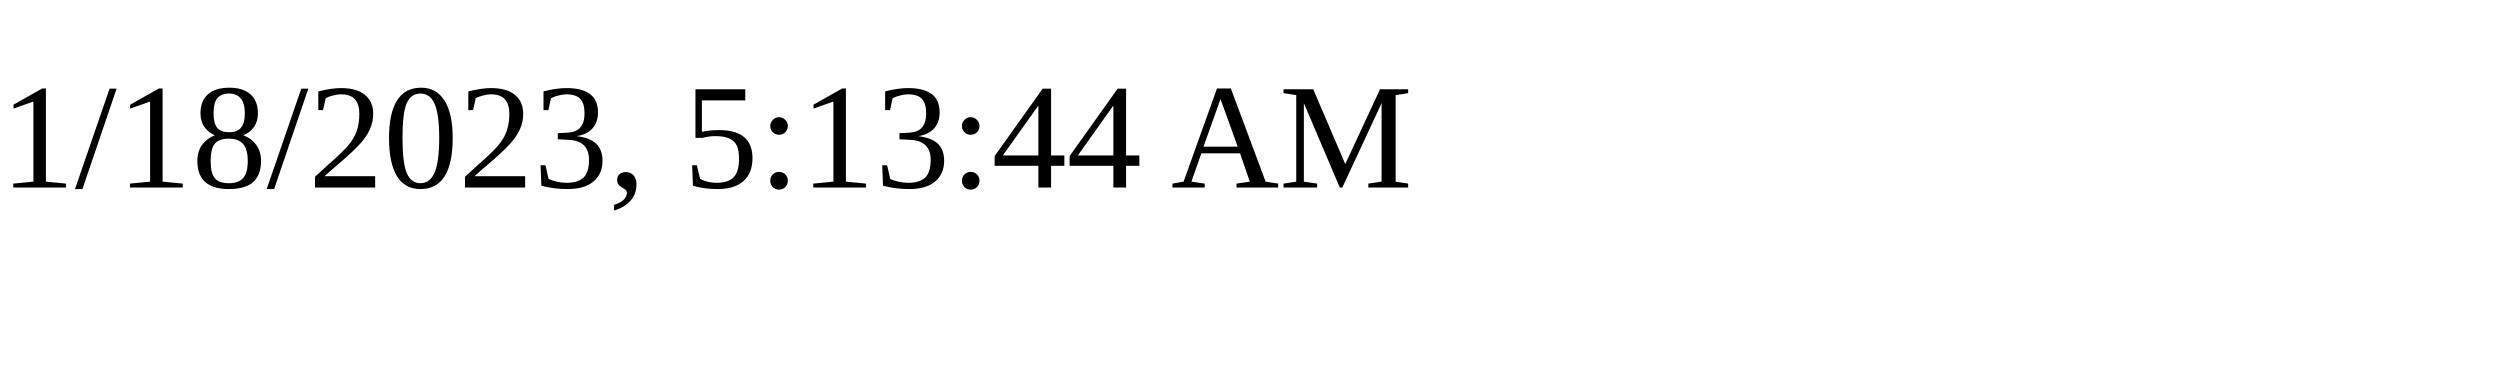
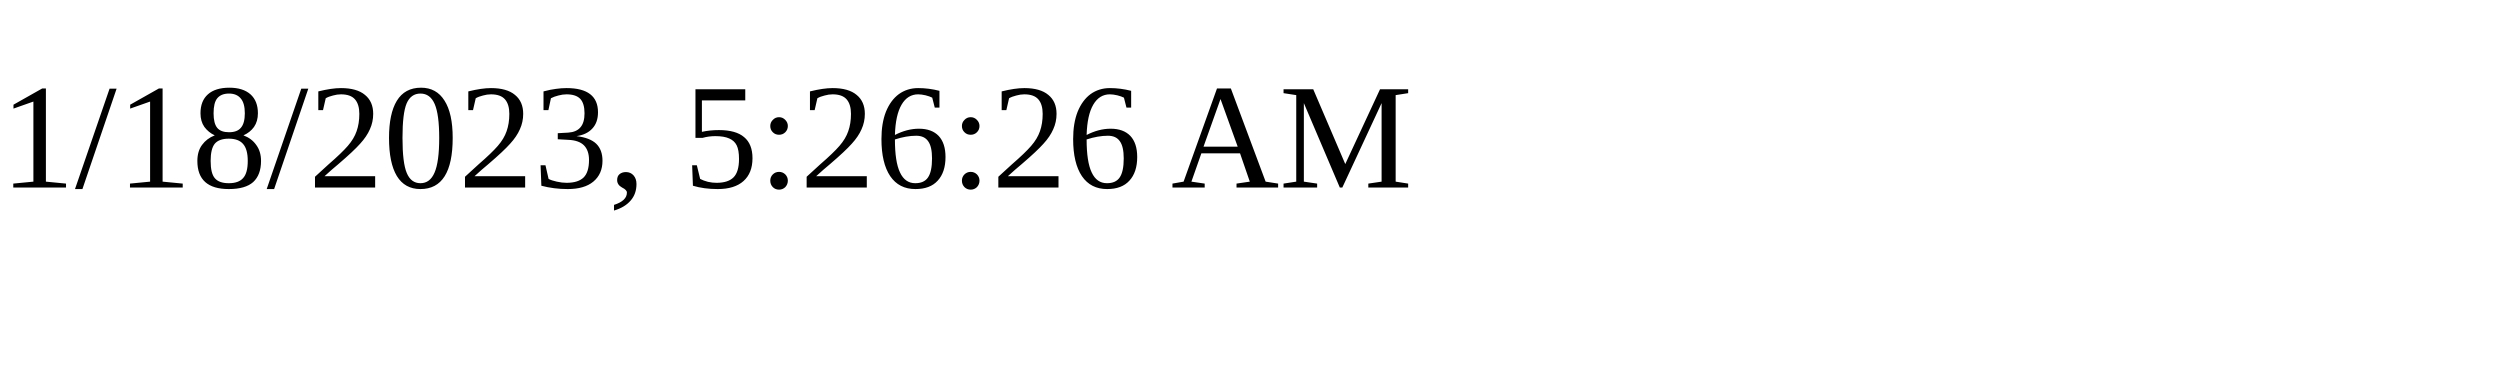
<svg xmlns="http://www.w3.org/2000/svg" height="30" width="200">
-   <text x="0" y="15">1/18/2023, 5:13:44 AM</text>
+   <text x="0" y="15">1/18/2023, 5:26:26 AM</text>
</svg>
